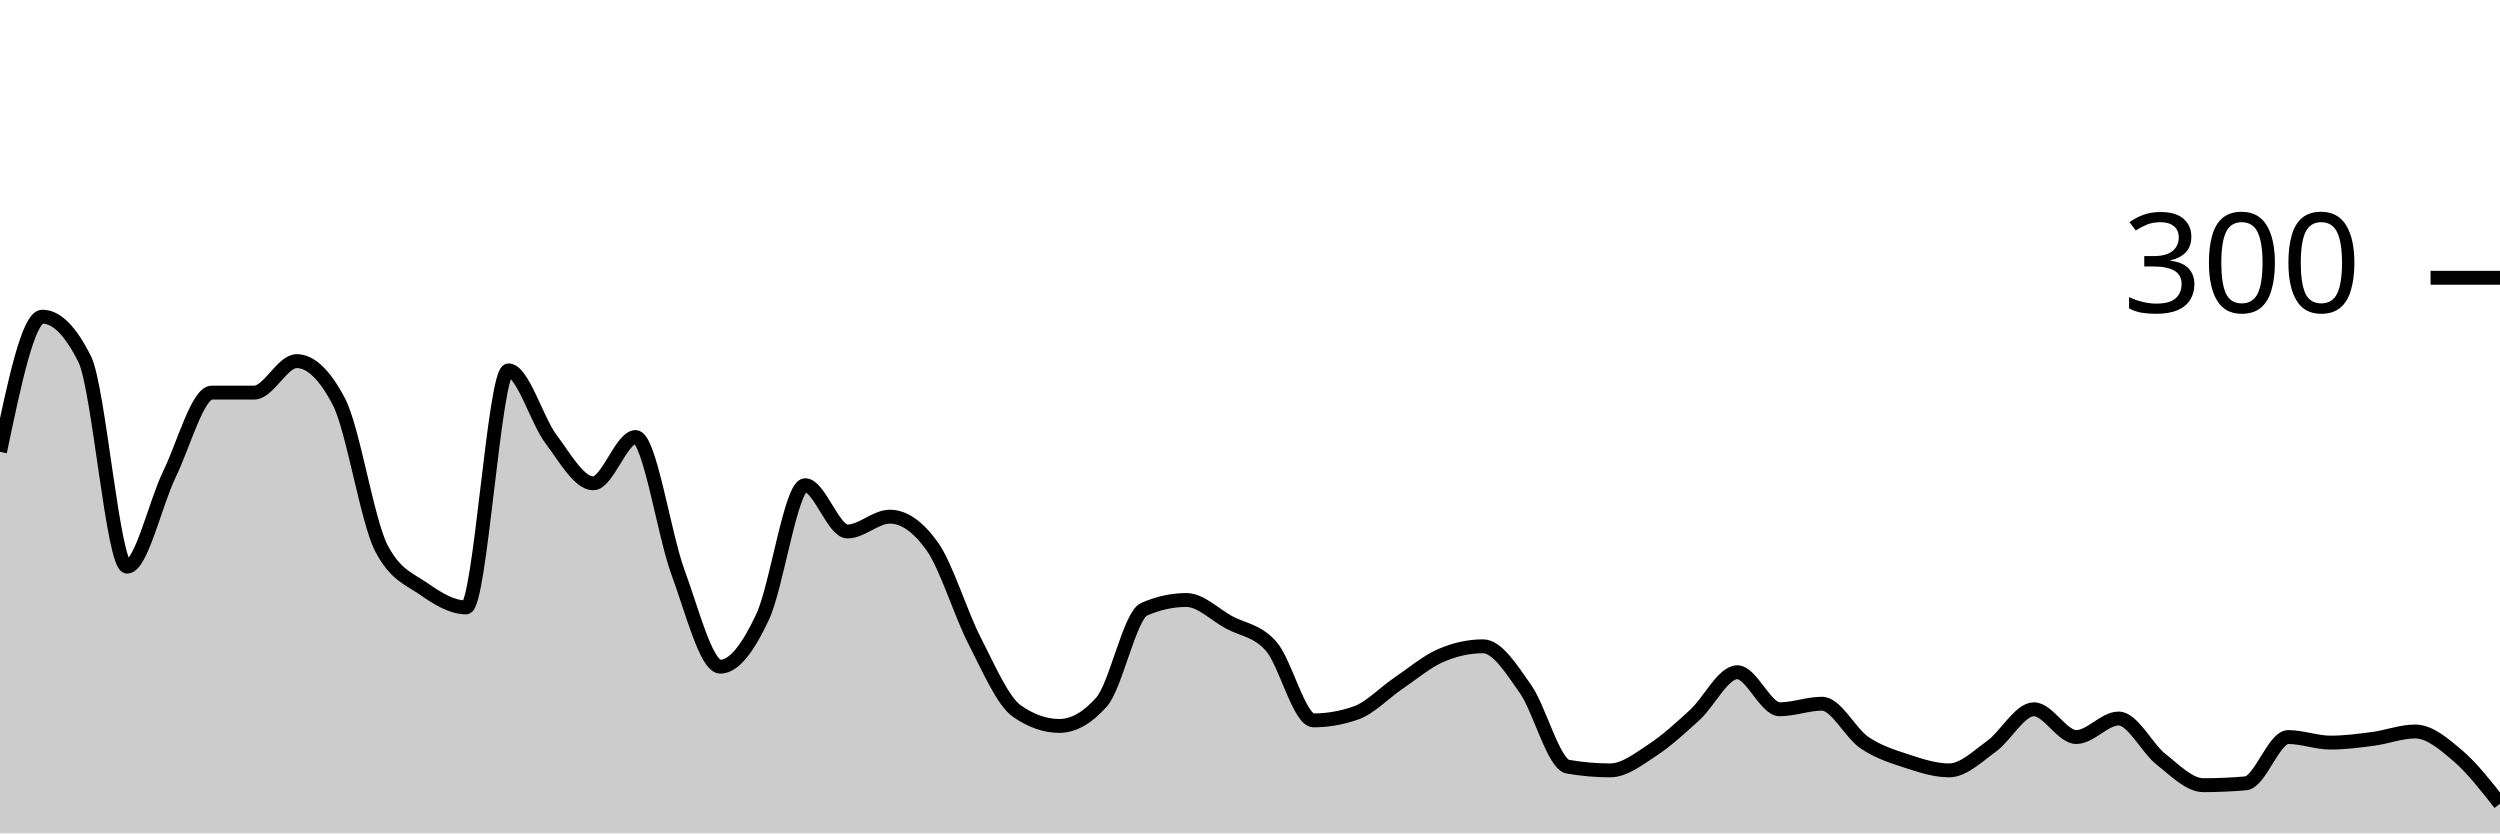
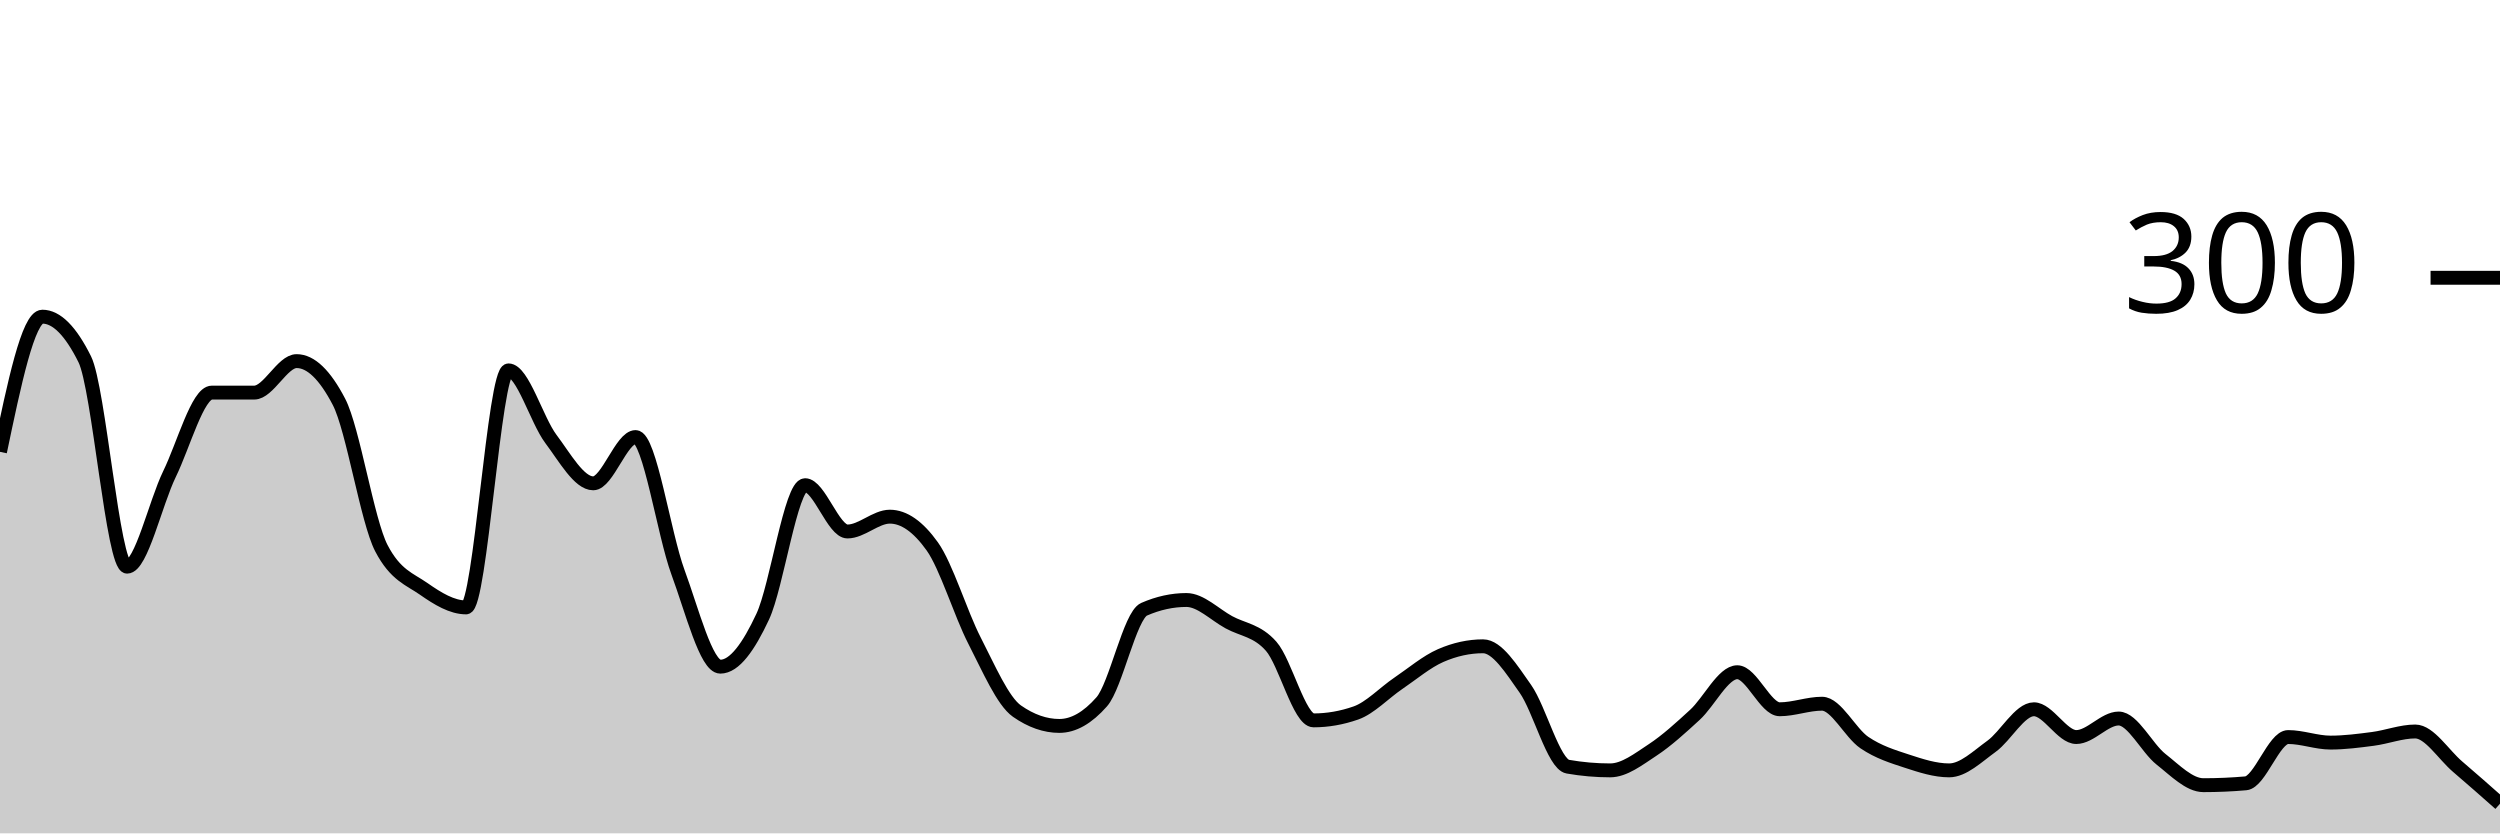
<svg xmlns="http://www.w3.org/2000/svg" viewBox="0 0 180 60">
  <g transform="translate(0,20)">
-     <path class="area" fill="rgba(0, 0, 0, 0.2)" d="M0,12.533C1.017,7.667,2.034,2.8,3.051,2.8C4.068,2.8,5.085,3.822,6.102,5.867C7.119,7.911,8.136,20.8,9.153,20.8C10.169,20.8,11.186,16.222,12.203,14.133C13.22,12.044,14.237,8.267,15.254,8.267C16.271,8.267,17.288,8.267,18.305,8.267C19.322,8.267,20.339,6,21.356,6C22.373,6,23.39,6.978,24.407,8.933C25.424,10.889,26.441,17.511,27.458,19.467C28.475,21.422,29.492,21.689,30.508,22.4C31.525,23.111,32.542,23.733,33.559,23.733C34.576,23.733,35.593,6.667,36.61,6.667C37.627,6.667,38.644,10.244,39.661,11.6C40.678,12.956,41.695,14.8,42.712,14.8C43.729,14.8,44.746,11.467,45.763,11.467C46.78,11.467,47.797,18.444,48.814,21.2C49.831,23.956,50.847,28,51.864,28C52.881,28,53.898,26.578,54.915,24.4C55.932,22.222,56.949,14.933,57.966,14.933C58.983,14.933,60,18.267,61.017,18.267C62.034,18.267,63.051,17.2,64.068,17.2C65.085,17.2,66.102,17.911,67.119,19.333C68.136,20.756,69.153,24.156,70.169,26.133C71.186,28.111,72.203,30.489,73.22,31.2C74.237,31.911,75.254,32.267,76.271,32.267C77.288,32.267,78.305,31.689,79.322,30.533C80.339,29.378,81.356,24.311,82.373,23.867C83.39,23.422,84.407,23.2,85.424,23.2C86.441,23.2,87.458,24.244,88.475,24.8C89.492,25.356,90.508,25.378,91.525,26.533C92.542,27.689,93.559,31.867,94.576,31.867C95.593,31.867,96.61,31.689,97.627,31.333C98.644,30.978,99.661,29.889,100.678,29.2C101.695,28.511,102.712,27.644,103.729,27.2C104.746,26.756,105.763,26.533,106.78,26.533C107.797,26.533,108.814,28.156,109.831,29.6C110.847,31.044,111.864,35.022,112.881,35.2C113.898,35.378,114.915,35.467,115.932,35.467C116.949,35.467,117.966,34.667,118.983,34C120,33.333,121.017,32.4,122.034,31.467C123.051,30.533,124.068,28.4,125.085,28.4C126.102,28.4,127.119,31.067,128.136,31.067C129.153,31.067,130.169,30.667,131.186,30.667C132.203,30.667,133.22,32.778,134.237,33.467C135.254,34.156,136.271,34.467,137.288,34.8C138.305,35.133,139.322,35.467,140.339,35.467C141.356,35.467,142.373,34.467,143.39,33.733C144.407,33,145.424,31.067,146.441,31.067C147.458,31.067,148.475,33.067,149.492,33.067C150.508,33.067,151.525,31.733,152.542,31.733C153.559,31.733,154.576,33.867,155.593,34.667C156.61,35.467,157.627,36.533,158.644,36.533C159.661,36.533,160.678,36.489,161.695,36.4C162.712,36.311,163.729,33.067,164.746,33.067C165.763,33.067,166.78,33.467,167.797,33.467C168.814,33.467,169.831,33.333,170.847,33.2C171.864,33.067,172.881,32.667,173.898,32.667C174.915,32.667,175.932,33.533,176.949,34.4C177.966,35.267,178.983,36.567,180,37.867L180,40C178.983,40,177.966,40,176.949,40C175.932,40,174.915,40,173.898,40C172.881,40,171.864,40,170.847,40C169.831,40,168.814,40,167.797,40C166.78,40,165.763,40,164.746,40C163.729,40,162.712,40,161.695,40C160.678,40,159.661,40,158.644,40C157.627,40,156.61,40,155.593,40C154.576,40,153.559,40,152.542,40C151.525,40,150.508,40,149.492,40C148.475,40,147.458,40,146.441,40C145.424,40,144.407,40,143.39,40C142.373,40,141.356,40,140.339,40C139.322,40,138.305,40,137.288,40C136.271,40,135.254,40,134.237,40C133.22,40,132.203,40,131.186,40C130.169,40,129.153,40,128.136,40C127.119,40,126.102,40,125.085,40C124.068,40,123.051,40,122.034,40C121.017,40,120,40,118.983,40C117.966,40,116.949,40,115.932,40C114.915,40,113.898,40,112.881,40C111.864,40,110.847,40,109.831,40C108.814,40,107.797,40,106.78,40C105.763,40,104.746,40,103.729,40C102.712,40,101.695,40,100.678,40C99.661,40,98.644,40,97.627,40C96.61,40,95.593,40,94.576,40C93.559,40,92.542,40,91.525,40C90.508,40,89.492,40,88.475,40C87.458,40,86.441,40,85.424,40C84.407,40,83.39,40,82.373,40C81.356,40,80.339,40,79.322,40C78.305,40,77.288,40,76.271,40C75.254,40,74.237,40,73.22,40C72.203,40,71.186,40,70.169,40C69.153,40,68.136,40,67.119,40C66.102,40,65.085,40,64.068,40C63.051,40,62.034,40,61.017,40C60,40,58.983,40,57.966,40C56.949,40,55.932,40,54.915,40C53.898,40,52.881,40,51.864,40C50.847,40,49.831,40,48.814,40C47.797,40,46.78,40,45.763,40C44.746,40,43.729,40,42.712,40C41.695,40,40.678,40,39.661,40C38.644,40,37.627,40,36.61,40C35.593,40,34.576,40,33.559,40C32.542,40,31.525,40,30.508,40C29.492,40,28.475,40,27.458,40C26.441,40,25.424,40,24.407,40C23.39,40,22.373,40,21.356,40C20.339,40,19.322,40,18.305,40C17.288,40,16.271,40,15.254,40C14.237,40,13.22,40,12.203,40C11.186,40,10.169,40,9.153,40C8.136,40,7.119,40,6.102,40C5.085,40,4.068,40,3.051,40C2.034,40,1.017,40,0,40Z" />
-     <path class="line" stroke="black" fill="none" d="M0,12.533C1.017,7.667,2.034,2.8,3.051,2.8C4.068,2.8,5.085,3.822,6.102,5.867C7.119,7.911,8.136,20.8,9.153,20.8C10.169,20.8,11.186,16.222,12.203,14.133C13.22,12.044,14.237,8.267,15.254,8.267C16.271,8.267,17.288,8.267,18.305,8.267C19.322,8.267,20.339,6,21.356,6C22.373,6,23.39,6.978,24.407,8.933C25.424,10.889,26.441,17.511,27.458,19.467C28.475,21.422,29.492,21.689,30.508,22.4C31.525,23.111,32.542,23.733,33.559,23.733C34.576,23.733,35.593,6.667,36.61,6.667C37.627,6.667,38.644,10.244,39.661,11.6C40.678,12.956,41.695,14.8,42.712,14.8C43.729,14.8,44.746,11.467,45.763,11.467C46.78,11.467,47.797,18.444,48.814,21.2C49.831,23.956,50.847,28,51.864,28C52.881,28,53.898,26.578,54.915,24.4C55.932,22.222,56.949,14.933,57.966,14.933C58.983,14.933,60,18.267,61.017,18.267C62.034,18.267,63.051,17.2,64.068,17.2C65.085,17.2,66.102,17.911,67.119,19.333C68.136,20.756,69.153,24.156,70.169,26.133C71.186,28.111,72.203,30.489,73.22,31.2C74.237,31.911,75.254,32.267,76.271,32.267C77.288,32.267,78.305,31.689,79.322,30.533C80.339,29.378,81.356,24.311,82.373,23.867C83.39,23.422,84.407,23.2,85.424,23.2C86.441,23.2,87.458,24.244,88.475,24.8C89.492,25.356,90.508,25.378,91.525,26.533C92.542,27.689,93.559,31.867,94.576,31.867C95.593,31.867,96.61,31.689,97.627,31.333C98.644,30.978,99.661,29.889,100.678,29.2C101.695,28.511,102.712,27.644,103.729,27.2C104.746,26.756,105.763,26.533,106.78,26.533C107.797,26.533,108.814,28.156,109.831,29.6C110.847,31.044,111.864,35.022,112.881,35.2C113.898,35.378,114.915,35.467,115.932,35.467C116.949,35.467,117.966,34.667,118.983,34C120,33.333,121.017,32.4,122.034,31.467C123.051,30.533,124.068,28.4,125.085,28.4C126.102,28.4,127.119,31.067,128.136,31.067C129.153,31.067,130.169,30.667,131.186,30.667C132.203,30.667,133.22,32.778,134.237,33.467C135.254,34.156,136.271,34.467,137.288,34.8C138.305,35.133,139.322,35.467,140.339,35.467C141.356,35.467,142.373,34.467,143.39,33.733C144.407,33,145.424,31.067,146.441,31.067C147.458,31.067,148.475,33.067,149.492,33.067C150.508,33.067,151.525,31.733,152.542,31.733C153.559,31.733,154.576,33.867,155.593,34.667C156.61,35.467,157.627,36.533,158.644,36.533C159.661,36.533,160.678,36.489,161.695,36.4C162.712,36.311,163.729,33.067,164.746,33.067C165.763,33.067,166.78,33.467,167.797,33.467C168.814,33.467,169.831,33.333,170.847,33.2C171.864,33.067,172.881,32.667,173.898,32.667C174.915,32.667,175.932,33.533,176.949,34.4C177.966,35.267,178.983,36.567,180,37.867" />
+     <path class="area" fill="rgba(0, 0, 0, 0.2)" d="M0,12.533C1.017,7.667,2.034,2.8,3.051,2.8C4.068,2.8,5.085,3.822,6.102,5.867C7.119,7.911,8.136,20.8,9.153,20.8C10.169,20.8,11.186,16.222,12.203,14.133C13.22,12.044,14.237,8.267,15.254,8.267C16.271,8.267,17.288,8.267,18.305,8.267C19.322,8.267,20.339,6,21.356,6C22.373,6,23.39,6.978,24.407,8.933C25.424,10.889,26.441,17.511,27.458,19.467C28.475,21.422,29.492,21.689,30.508,22.4C31.525,23.111,32.542,23.733,33.559,23.733C34.576,23.733,35.593,6.667,36.61,6.667C37.627,6.667,38.644,10.244,39.661,11.6C40.678,12.956,41.695,14.8,42.712,14.8C43.729,14.8,44.746,11.467,45.763,11.467C46.78,11.467,47.797,18.444,48.814,21.2C49.831,23.956,50.847,28,51.864,28C52.881,28,53.898,26.578,54.915,24.4C55.932,22.222,56.949,14.933,57.966,14.933C58.983,14.933,60,18.267,61.017,18.267C62.034,18.267,63.051,17.2,64.068,17.2C65.085,17.2,66.102,17.911,67.119,19.333C68.136,20.756,69.153,24.156,70.169,26.133C71.186,28.111,72.203,30.489,73.22,31.2C74.237,31.911,75.254,32.267,76.271,32.267C77.288,32.267,78.305,31.689,79.322,30.533C80.339,29.378,81.356,24.311,82.373,23.867C83.39,23.422,84.407,23.2,85.424,23.2C86.441,23.2,87.458,24.244,88.475,24.8C89.492,25.356,90.508,25.378,91.525,26.533C92.542,27.689,93.559,31.867,94.576,31.867C95.593,31.867,96.61,31.689,97.627,31.333C98.644,30.978,99.661,29.889,100.678,29.2C101.695,28.511,102.712,27.644,103.729,27.2C104.746,26.756,105.763,26.533,106.78,26.533C107.797,26.533,108.814,28.156,109.831,29.6C110.847,31.044,111.864,35.022,112.881,35.2C113.898,35.378,114.915,35.467,115.932,35.467C116.949,35.467,117.966,34.667,118.983,34C120,33.333,121.017,32.4,122.034,31.467C123.051,30.533,124.068,28.4,125.085,28.4C126.102,28.4,127.119,31.067,128.136,31.067C129.153,31.067,130.169,30.667,131.186,30.667C132.203,30.667,133.22,32.778,134.237,33.467C135.254,34.156,136.271,34.467,137.288,34.8C138.305,35.133,139.322,35.467,140.339,35.467C141.356,35.467,142.373,34.467,143.39,33.733C144.407,33,145.424,31.067,146.441,31.067C147.458,31.067,148.475,33.067,149.492,33.067C150.508,33.067,151.525,31.733,152.542,31.733C153.559,31.733,154.576,33.867,155.593,34.667C156.61,35.467,157.627,36.533,158.644,36.533C159.661,36.533,160.678,36.489,161.695,36.4C162.712,36.311,163.729,33.067,164.746,33.067C165.763,33.067,166.78,33.467,167.797,33.467C168.814,33.467,169.831,33.333,170.847,33.2C171.864,33.067,172.881,32.667,173.898,32.667C174.915,32.667,175.932,34.333,176.949,35.2C177.966,36.067,178.983,36.967,180,37.867L180,40C178.983,40,177.966,40,176.949,40C175.932,40,174.915,40,173.898,40C172.881,40,171.864,40,170.847,40C169.831,40,168.814,40,167.797,40C166.78,40,165.763,40,164.746,40C163.729,40,162.712,40,161.695,40C160.678,40,159.661,40,158.644,40C157.627,40,156.61,40,155.593,40C154.576,40,153.559,40,152.542,40C151.525,40,150.508,40,149.492,40C148.475,40,147.458,40,146.441,40C145.424,40,144.407,40,143.39,40C142.373,40,141.356,40,140.339,40C139.322,40,138.305,40,137.288,40C136.271,40,135.254,40,134.237,40C133.22,40,132.203,40,131.186,40C130.169,40,129.153,40,128.136,40C127.119,40,126.102,40,125.085,40C124.068,40,123.051,40,122.034,40C121.017,40,120,40,118.983,40C117.966,40,116.949,40,115.932,40C114.915,40,113.898,40,112.881,40C111.864,40,110.847,40,109.831,40C108.814,40,107.797,40,106.78,40C105.763,40,104.746,40,103.729,40C102.712,40,101.695,40,100.678,40C99.661,40,98.644,40,97.627,40C96.61,40,95.593,40,94.576,40C93.559,40,92.542,40,91.525,40C90.508,40,89.492,40,88.475,40C87.458,40,86.441,40,85.424,40C84.407,40,83.39,40,82.373,40C81.356,40,80.339,40,79.322,40C78.305,40,77.288,40,76.271,40C75.254,40,74.237,40,73.22,40C72.203,40,71.186,40,70.169,40C69.153,40,68.136,40,67.119,40C66.102,40,65.085,40,64.068,40C63.051,40,62.034,40,61.017,40C60,40,58.983,40,57.966,40C56.949,40,55.932,40,54.915,40C53.898,40,52.881,40,51.864,40C50.847,40,49.831,40,48.814,40C47.797,40,46.78,40,45.763,40C44.746,40,43.729,40,42.712,40C41.695,40,40.678,40,39.661,40C38.644,40,37.627,40,36.61,40C35.593,40,34.576,40,33.559,40C32.542,40,31.525,40,30.508,40C29.492,40,28.475,40,27.458,40C26.441,40,25.424,40,24.407,40C23.39,40,22.373,40,21.356,40C20.339,40,19.322,40,18.305,40C17.288,40,16.271,40,15.254,40C14.237,40,13.22,40,12.203,40C11.186,40,10.169,40,9.153,40C8.136,40,7.119,40,6.102,40C5.085,40,4.068,40,3.051,40C2.034,40,1.017,40,0,40Z" />
+     <path class="line" stroke="black" fill="none" d="M0,12.533C1.017,7.667,2.034,2.8,3.051,2.8C4.068,2.8,5.085,3.822,6.102,5.867C7.119,7.911,8.136,20.8,9.153,20.8C10.169,20.8,11.186,16.222,12.203,14.133C13.22,12.044,14.237,8.267,15.254,8.267C16.271,8.267,17.288,8.267,18.305,8.267C19.322,8.267,20.339,6,21.356,6C22.373,6,23.39,6.978,24.407,8.933C25.424,10.889,26.441,17.511,27.458,19.467C28.475,21.422,29.492,21.689,30.508,22.4C31.525,23.111,32.542,23.733,33.559,23.733C34.576,23.733,35.593,6.667,36.61,6.667C37.627,6.667,38.644,10.244,39.661,11.6C40.678,12.956,41.695,14.8,42.712,14.8C43.729,14.8,44.746,11.467,45.763,11.467C46.78,11.467,47.797,18.444,48.814,21.2C49.831,23.956,50.847,28,51.864,28C52.881,28,53.898,26.578,54.915,24.4C55.932,22.222,56.949,14.933,57.966,14.933C58.983,14.933,60,18.267,61.017,18.267C62.034,18.267,63.051,17.2,64.068,17.2C65.085,17.2,66.102,17.911,67.119,19.333C68.136,20.756,69.153,24.156,70.169,26.133C71.186,28.111,72.203,30.489,73.22,31.2C74.237,31.911,75.254,32.267,76.271,32.267C77.288,32.267,78.305,31.689,79.322,30.533C80.339,29.378,81.356,24.311,82.373,23.867C83.39,23.422,84.407,23.2,85.424,23.2C86.441,23.2,87.458,24.244,88.475,24.8C89.492,25.356,90.508,25.378,91.525,26.533C92.542,27.689,93.559,31.867,94.576,31.867C95.593,31.867,96.61,31.689,97.627,31.333C98.644,30.978,99.661,29.889,100.678,29.2C101.695,28.511,102.712,27.644,103.729,27.2C104.746,26.756,105.763,26.533,106.78,26.533C107.797,26.533,108.814,28.156,109.831,29.6C110.847,31.044,111.864,35.022,112.881,35.2C113.898,35.378,114.915,35.467,115.932,35.467C116.949,35.467,117.966,34.667,118.983,34C120,33.333,121.017,32.4,122.034,31.467C123.051,30.533,124.068,28.4,125.085,28.4C126.102,28.4,127.119,31.067,128.136,31.067C129.153,31.067,130.169,30.667,131.186,30.667C132.203,30.667,133.22,32.778,134.237,33.467C135.254,34.156,136.271,34.467,137.288,34.8C138.305,35.133,139.322,35.467,140.339,35.467C141.356,35.467,142.373,34.467,143.39,33.733C144.407,33,145.424,31.067,146.441,31.067C147.458,31.067,148.475,33.067,149.492,33.067C150.508,33.067,151.525,31.733,152.542,31.733C153.559,31.733,154.576,33.867,155.593,34.667C156.61,35.467,157.627,36.533,158.644,36.533C159.661,36.533,160.678,36.489,161.695,36.4C162.712,36.311,163.729,33.067,164.746,33.067C165.763,33.067,166.78,33.467,167.797,33.467C168.814,33.467,169.831,33.333,170.847,33.2C171.864,33.067,172.881,32.667,173.898,32.667C174.915,32.667,175.932,34.333,176.949,35.2C177.966,36.067,178.983,36.967,180,37.867" />
    <path class="axis-ceiling" stroke-width="1" stroke="black" fill="none" d="M175,0L180,0" />
    <text class="axis-ceiling-label" font-family="sans-serif" text-anchor="end" font-size="10px" x="170" y="2.5">300</text>
  </g>
</svg>
